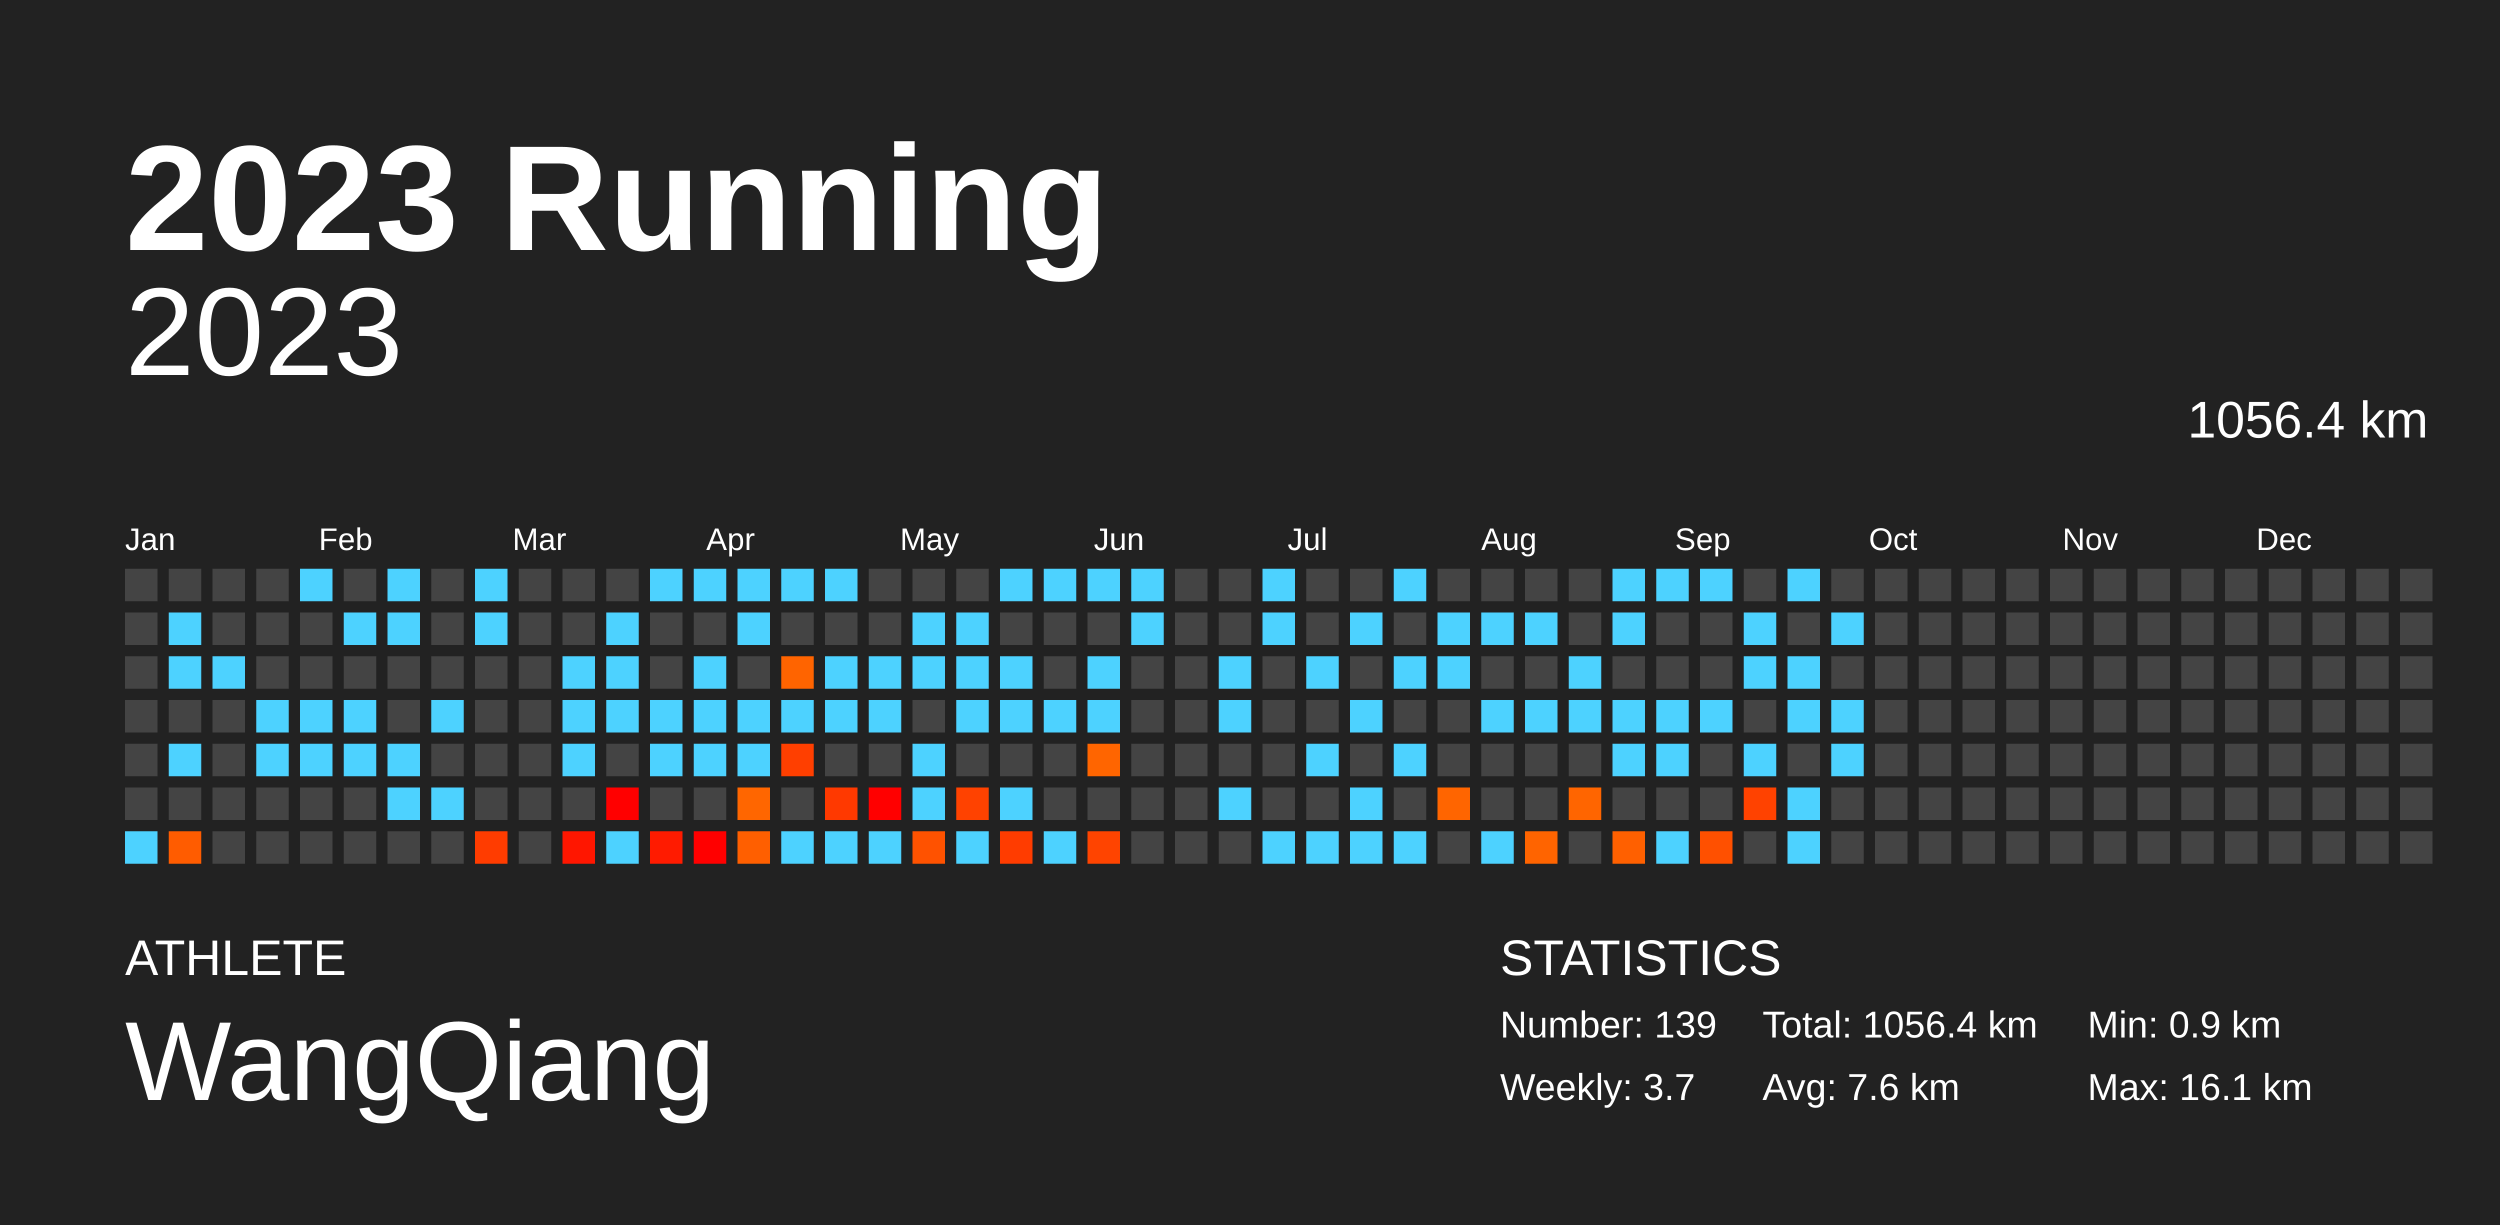
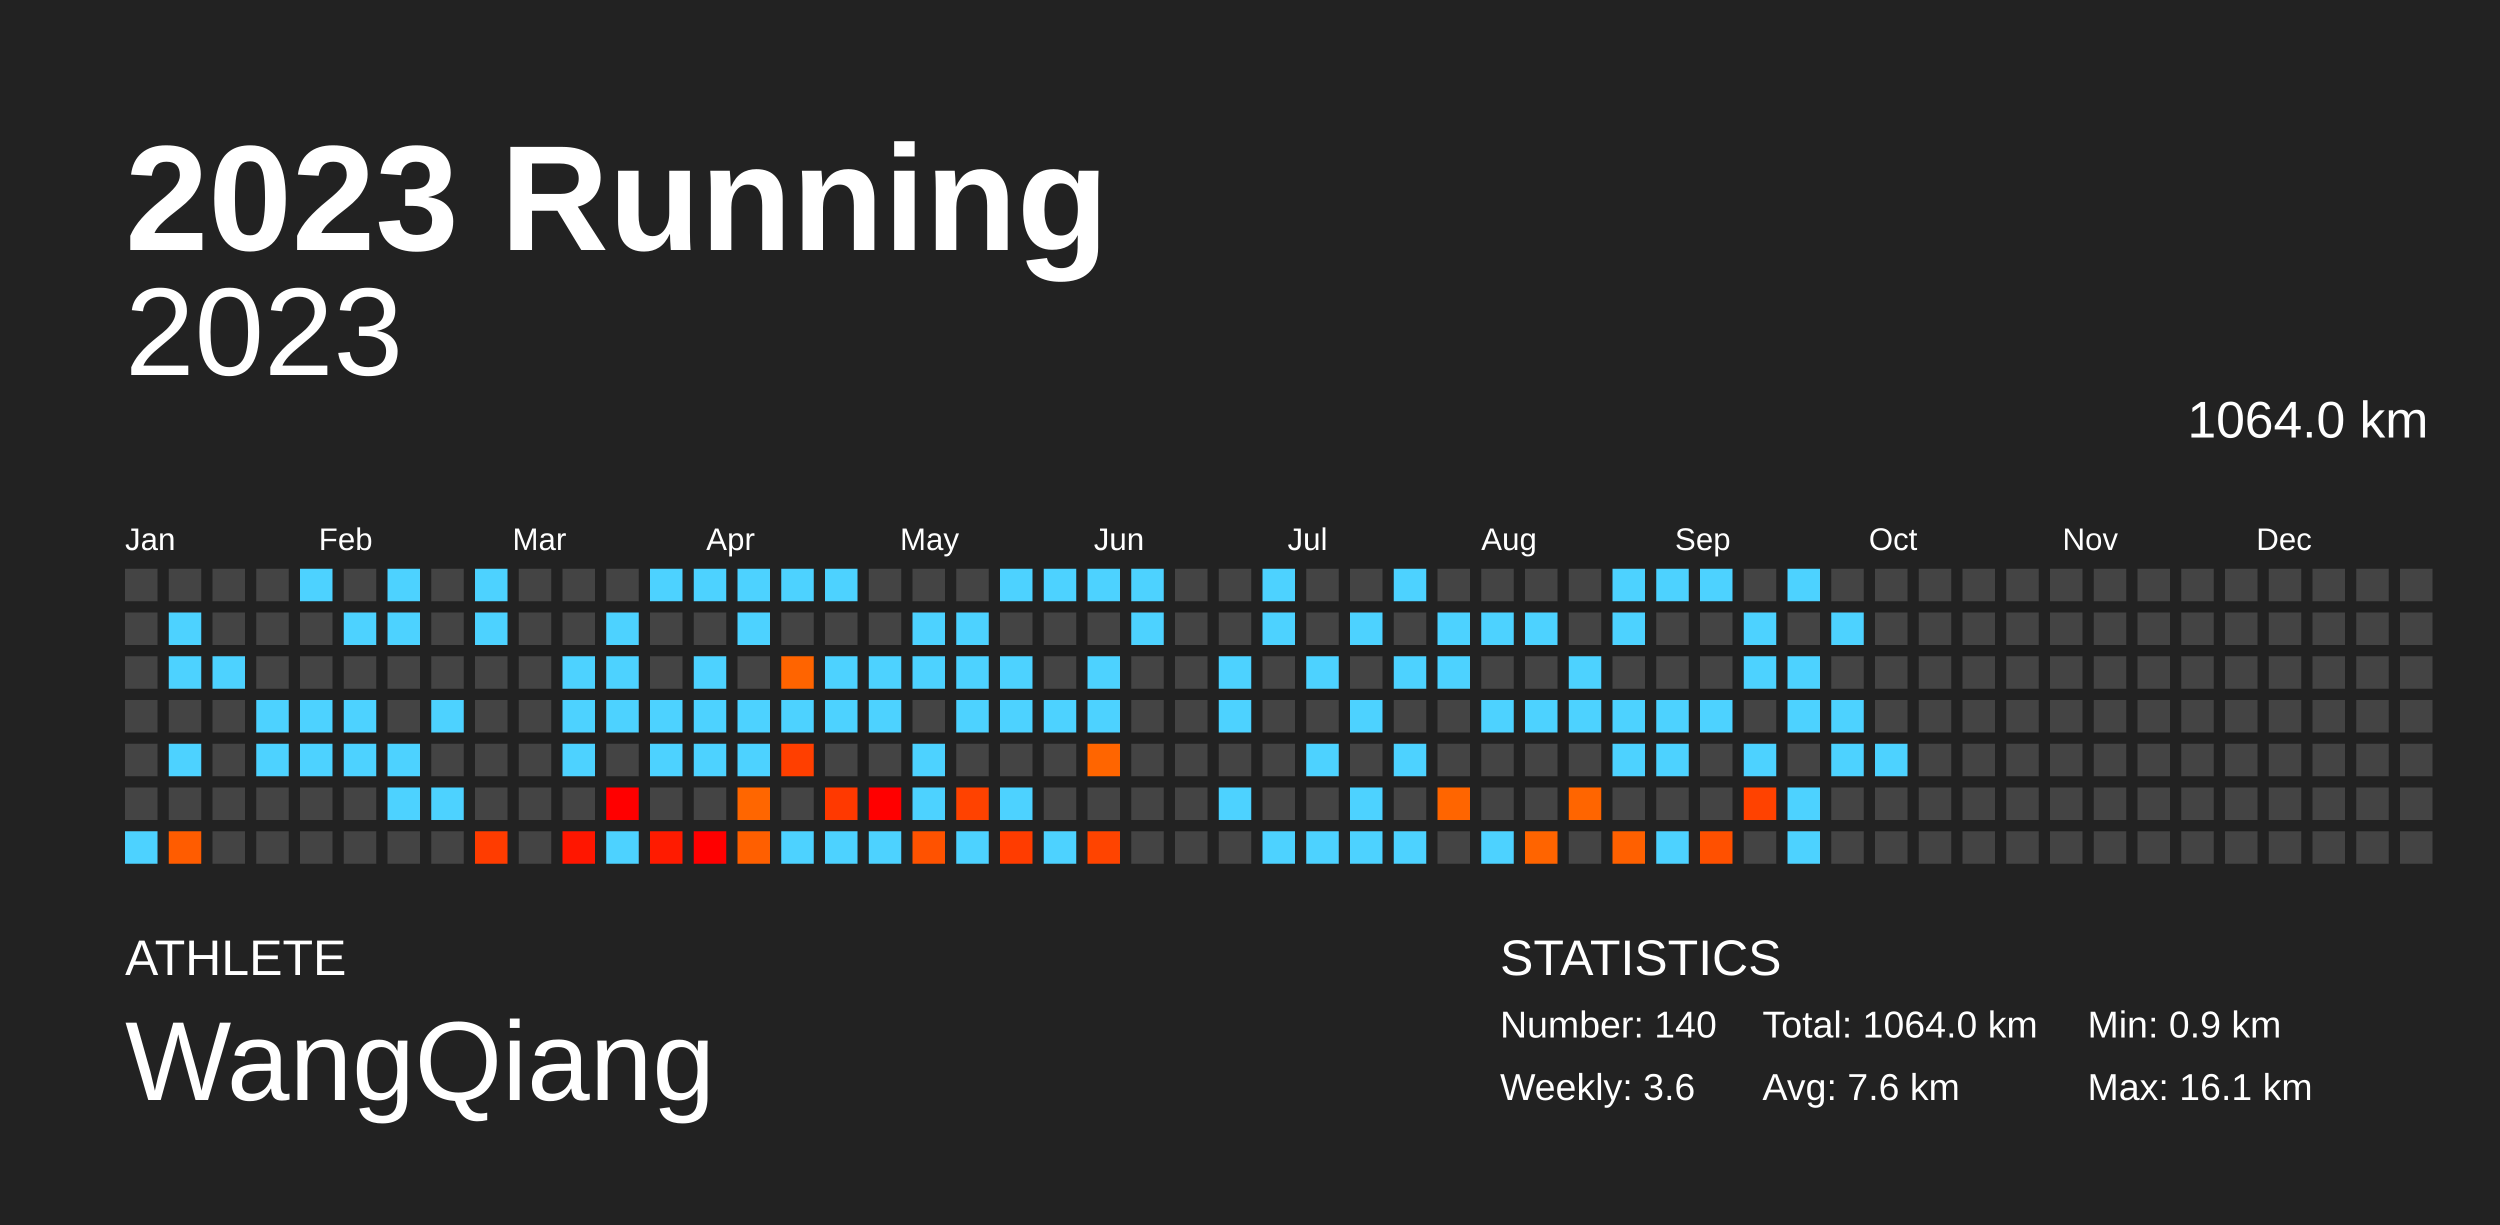
<svg xmlns="http://www.w3.org/2000/svg" baseProfile="full" height="98mm" version="1.1" viewBox="0,0,200,98" width="200mm">
  <defs />
  <rect fill="#222222" height="98" width="200" x="0" y="0" />
  <text fill="#FFFFFF" style="font-size:12px; font-family:Arial; font-weight:bold;" x="10" y="20">2023 Running</text>
  <text fill="#FFFFFF" style="font-size:4px; font-family:Arial" x="10" y="78">ATHLETE</text>
  <text fill="#FFFFFF" style="font-size:9px; font-family:Arial" x="10" y="88">WangQiang</text>
  <text fill="#FFFFFF" style="font-size:4px; font-family:Arial" x="120" y="78">STATISTICS</text>
-   <text fill="#FFFFFF" style="font-size:3px; font-family:Arial" x="120" y="83">Number: 139</text>
-   <text fill="#FFFFFF" style="font-size:3px; font-family:Arial" x="120" y="88">Weekly: 3.7</text>
-   <text fill="#FFFFFF" style="font-size:3px; font-family:Arial" x="141" y="83">Total: 1056.4 km</text>
+   <text fill="#FFFFFF" style="font-size:3px; font-family:Arial" x="120" y="83">Number: 140</text>
+   <text fill="#FFFFFF" style="font-size:3px; font-family:Arial" x="120" y="88">Weekly: 3.6</text>
+   <text fill="#FFFFFF" style="font-size:3px; font-family:Arial" x="141" y="83">Total: 1064.0 km</text>
  <text fill="#FFFFFF" style="font-size:3px; font-family:Arial" x="141" y="88">Avg: 7.6 km</text>
  <text fill="#FFFFFF" style="font-size:3px; font-family:Arial" x="167" y="83">Min: 0.9 km</text>
  <text fill="#FFFFFF" style="font-size:3px; font-family:Arial" x="167" y="88">Max: 16.1 km</text>
  <text alignment-baseline="hanging" fill="#FFFFFF" style="font-size:10.0px; font-family:Arial;" x="10" y="30">2023</text>
-   <text alignment-baseline="hanging" fill="#FFFFFF" style="font-size:4.125px; font-family:Arial;" x="175" y="35">1056.4 km</text>
+   <text alignment-baseline="hanging" fill="#FFFFFF" style="font-size:4.125px; font-family:Arial;" x="175" y="35">1064.0 km</text>
  <text fill="#FFFFFF" style="font-size:2.5px; font-family:Arial" x="10.0" y="44">Jan</text>
  <text fill="#FFFFFF" style="font-size:2.5px; font-family:Arial" x="25.5" y="44">Feb</text>
  <text fill="#FFFFFF" style="font-size:2.5px; font-family:Arial" x="41.0" y="44">Mar</text>
  <text fill="#FFFFFF" style="font-size:2.5px; font-family:Arial" x="56.5" y="44">Apr</text>
  <text fill="#FFFFFF" style="font-size:2.5px; font-family:Arial" x="72.0" y="44">May</text>
  <text fill="#FFFFFF" style="font-size:2.5px; font-family:Arial" x="87.5" y="44">Jun</text>
  <text fill="#FFFFFF" style="font-size:2.5px; font-family:Arial" x="103.0" y="44">Jul</text>
  <text fill="#FFFFFF" style="font-size:2.5px; font-family:Arial" x="118.5" y="44">Aug</text>
  <text fill="#FFFFFF" style="font-size:2.5px; font-family:Arial" x="134.0" y="44">Sep</text>
  <text fill="#FFFFFF" style="font-size:2.5px; font-family:Arial" x="149.5" y="44">Oct</text>
  <text fill="#FFFFFF" style="font-size:2.5px; font-family:Arial" x="165.0" y="44">Nov</text>
  <text fill="#FFFFFF" style="font-size:2.5px; font-family:Arial" x="180.5" y="44">Dec</text>
  <rect fill="#444444" height="2.6" width="2.6" x="10.0" y="45.5" />
  <rect fill="#444444" height="2.6" width="2.6" x="10.0" y="49.0" />
  <rect fill="#444444" height="2.6" width="2.6" x="10.0" y="52.5" />
  <rect fill="#444444" height="2.6" width="2.6" x="10.0" y="56.0" />
  <rect fill="#444444" height="2.6" width="2.6" x="10.0" y="59.5" />
  <rect fill="#444444" height="2.6" width="2.6" x="10.0" y="63.0" />
  <rect fill="#4dd2ff" height="2.6" width="2.6" x="10.0" y="66.5" />
  <rect fill="#444444" height="2.6" width="2.6" x="13.5" y="45.5" />
  <rect fill="#4dd2ff" height="2.6" width="2.6" x="13.5" y="49.0" />
  <rect fill="#4dd2ff" height="2.6" width="2.6" x="13.5" y="52.5" />
  <rect fill="#444444" height="2.6" width="2.6" x="13.5" y="56.0" />
  <rect fill="#4dd2ff" height="2.6" width="2.6" x="13.5" y="59.5" />
  <rect fill="#444444" height="2.6" width="2.6" x="13.5" y="63.0" />
  <rect fill="#ff5c00" height="2.6" width="2.6" x="13.5" y="66.5" />
  <rect fill="#444444" height="2.6" width="2.6" x="17.0" y="45.5" />
  <rect fill="#444444" height="2.6" width="2.6" x="17.0" y="49.0" />
  <rect fill="#4dd2ff" height="2.6" width="2.6" x="17.0" y="52.5" />
  <rect fill="#444444" height="2.6" width="2.6" x="17.0" y="56.0" />
  <rect fill="#444444" height="2.6" width="2.6" x="17.0" y="59.5" />
  <rect fill="#444444" height="2.6" width="2.6" x="17.0" y="63.0" />
  <rect fill="#444444" height="2.6" width="2.6" x="17.0" y="66.5" />
  <rect fill="#444444" height="2.6" width="2.6" x="20.5" y="45.5" />
  <rect fill="#444444" height="2.6" width="2.6" x="20.5" y="49.0" />
  <rect fill="#444444" height="2.6" width="2.6" x="20.5" y="52.5" />
  <rect fill="#4dd2ff" height="2.6" width="2.6" x="20.5" y="56.0" />
  <rect fill="#4dd2ff" height="2.6" width="2.6" x="20.5" y="59.5" />
  <rect fill="#444444" height="2.6" width="2.6" x="20.5" y="63.0" />
  <rect fill="#444444" height="2.6" width="2.6" x="20.5" y="66.5" />
  <rect fill="#4dd2ff" height="2.6" width="2.6" x="24.0" y="45.5" />
  <rect fill="#444444" height="2.6" width="2.6" x="24.0" y="49.0" />
  <rect fill="#444444" height="2.6" width="2.6" x="24.0" y="52.5" />
  <rect fill="#4dd2ff" height="2.6" width="2.6" x="24.0" y="56.0" />
  <rect fill="#4dd2ff" height="2.6" width="2.6" x="24.0" y="59.5" />
  <rect fill="#444444" height="2.6" width="2.6" x="24.0" y="63.0" />
  <rect fill="#444444" height="2.6" width="2.6" x="24.0" y="66.5" />
  <rect fill="#444444" height="2.6" width="2.6" x="27.5" y="45.5" />
  <rect fill="#4dd2ff" height="2.6" width="2.6" x="27.5" y="49.0" />
  <rect fill="#444444" height="2.6" width="2.6" x="27.5" y="52.5" />
  <rect fill="#4dd2ff" height="2.6" width="2.6" x="27.5" y="56.0" />
  <rect fill="#4dd2ff" height="2.6" width="2.6" x="27.5" y="59.5" />
  <rect fill="#444444" height="2.6" width="2.6" x="27.5" y="63.0" />
  <rect fill="#444444" height="2.6" width="2.6" x="27.5" y="66.5" />
  <rect fill="#4dd2ff" height="2.6" width="2.6" x="31.0" y="45.5" />
  <rect fill="#4dd2ff" height="2.6" width="2.6" x="31.0" y="49.0" />
  <rect fill="#444444" height="2.6" width="2.6" x="31.0" y="52.5" />
  <rect fill="#444444" height="2.6" width="2.6" x="31.0" y="56.0" />
  <rect fill="#4dd2ff" height="2.6" width="2.6" x="31.0" y="59.5" />
  <rect fill="#4dd2ff" height="2.6" width="2.6" x="31.0" y="63.0" />
  <rect fill="#444444" height="2.6" width="2.6" x="31.0" y="66.5" />
  <rect fill="#444444" height="2.6" width="2.6" x="34.5" y="45.5" />
  <rect fill="#444444" height="2.6" width="2.6" x="34.5" y="49.0" />
  <rect fill="#444444" height="2.6" width="2.6" x="34.5" y="52.5" />
  <rect fill="#4dd2ff" height="2.6" width="2.6" x="34.5" y="56.0" />
  <rect fill="#444444" height="2.6" width="2.6" x="34.5" y="59.5" />
  <rect fill="#4dd2ff" height="2.6" width="2.6" x="34.5" y="63.0" />
  <rect fill="#444444" height="2.6" width="2.6" x="34.5" y="66.5" />
  <rect fill="#4dd2ff" height="2.6" width="2.6" x="38.0" y="45.5" />
  <rect fill="#4dd2ff" height="2.6" width="2.6" x="38.0" y="49.0" />
  <rect fill="#444444" height="2.6" width="2.6" x="38.0" y="52.5" />
  <rect fill="#444444" height="2.6" width="2.6" x="38.0" y="56.0" />
  <rect fill="#444444" height="2.6" width="2.6" x="38.0" y="59.5" />
  <rect fill="#444444" height="2.6" width="2.6" x="38.0" y="63.0" />
  <rect fill="#ff3c00" height="2.6" width="2.6" x="38.0" y="66.5" />
  <rect fill="#444444" height="2.6" width="2.6" x="41.5" y="45.5" />
  <rect fill="#444444" height="2.6" width="2.6" x="41.5" y="49.0" />
  <rect fill="#444444" height="2.6" width="2.6" x="41.5" y="52.5" />
  <rect fill="#444444" height="2.6" width="2.6" x="41.5" y="56.0" />
  <rect fill="#444444" height="2.6" width="2.6" x="41.5" y="59.5" />
  <rect fill="#444444" height="2.6" width="2.6" x="41.5" y="63.0" />
  <rect fill="#444444" height="2.6" width="2.6" x="41.5" y="66.5" />
  <rect fill="#444444" height="2.6" width="2.6" x="45.0" y="45.5" />
  <rect fill="#444444" height="2.6" width="2.6" x="45.0" y="49.0" />
  <rect fill="#4dd2ff" height="2.6" width="2.6" x="45.0" y="52.5" />
  <rect fill="#4dd2ff" height="2.6" width="2.6" x="45.0" y="56.0" />
  <rect fill="#4dd2ff" height="2.6" width="2.6" x="45.0" y="59.5" />
  <rect fill="#444444" height="2.6" width="2.6" x="45.0" y="63.0" />
  <rect fill="#ff1600" height="2.6" width="2.6" x="45.0" y="66.5" />
  <rect fill="#444444" height="2.6" width="2.6" x="48.5" y="45.5" />
  <rect fill="#4dd2ff" height="2.6" width="2.6" x="48.5" y="49.0" />
  <rect fill="#4dd2ff" height="2.6" width="2.6" x="48.5" y="52.5" />
  <rect fill="#4dd2ff" height="2.6" width="2.6" x="48.5" y="56.0" />
  <rect fill="#444444" height="2.6" width="2.6" x="48.5" y="59.5" />
  <rect fill="red" height="2.6" width="2.6" x="48.5" y="63.0" />
  <rect fill="#4dd2ff" height="2.6" width="2.6" x="48.5" y="66.5" />
  <rect fill="#4dd2ff" height="2.6" width="2.6" x="52.0" y="45.5" />
  <rect fill="#444444" height="2.6" width="2.6" x="52.0" y="49.0" />
  <rect fill="#444444" height="2.6" width="2.6" x="52.0" y="52.5" />
  <rect fill="#4dd2ff" height="2.6" width="2.6" x="52.0" y="56.0" />
  <rect fill="#4dd2ff" height="2.6" width="2.6" x="52.0" y="59.5" />
  <rect fill="#444444" height="2.6" width="2.6" x="52.0" y="63.0" />
  <rect fill="#ff1b00" height="2.6" width="2.6" x="52.0" y="66.5" />
  <rect fill="#4dd2ff" height="2.6" width="2.6" x="55.5" y="45.5" />
  <rect fill="#444444" height="2.6" width="2.6" x="55.5" y="49.0" />
  <rect fill="#4dd2ff" height="2.6" width="2.6" x="55.5" y="52.5" />
  <rect fill="#4dd2ff" height="2.6" width="2.6" x="55.5" y="56.0" />
  <rect fill="#4dd2ff" height="2.6" width="2.6" x="55.5" y="59.5" />
  <rect fill="#444444" height="2.6" width="2.6" x="55.5" y="63.0" />
  <rect fill="red" height="2.6" width="2.6" x="55.5" y="66.5" />
  <rect fill="#4dd2ff" height="2.6" width="2.6" x="59.0" y="45.5" />
  <rect fill="#4dd2ff" height="2.6" width="2.6" x="59.0" y="49.0" />
  <rect fill="#444444" height="2.6" width="2.6" x="59.0" y="52.5" />
  <rect fill="#4dd2ff" height="2.6" width="2.6" x="59.0" y="56.0" />
  <rect fill="#4dd2ff" height="2.6" width="2.6" x="59.0" y="59.5" />
  <rect fill="#ff6600" height="2.6" width="2.6" x="59.0" y="63.0" />
  <rect fill="#ff5f00" height="2.6" width="2.6" x="59.0" y="66.5" />
  <rect fill="#4dd2ff" height="2.6" width="2.6" x="62.5" y="45.5" />
  <rect fill="#444444" height="2.6" width="2.6" x="62.5" y="49.0" />
  <rect fill="#ff6400" height="2.6" width="2.6" x="62.5" y="52.5" />
  <rect fill="#4dd2ff" height="2.6" width="2.6" x="62.5" y="56.0" />
  <rect fill="#ff3f00" height="2.6" width="2.6" x="62.5" y="59.5" />
  <rect fill="#444444" height="2.6" width="2.6" x="62.5" y="63.0" />
  <rect fill="#4dd2ff" height="2.6" width="2.6" x="62.5" y="66.5" />
  <rect fill="#4dd2ff" height="2.6" width="2.6" x="66.0" y="45.5" />
  <rect fill="#444444" height="2.6" width="2.6" x="66.0" y="49.0" />
  <rect fill="#4dd2ff" height="2.6" width="2.6" x="66.0" y="52.5" />
  <rect fill="#4dd2ff" height="2.6" width="2.6" x="66.0" y="56.0" />
  <rect fill="#444444" height="2.6" width="2.6" x="66.0" y="59.5" />
  <rect fill="#ff3900" height="2.6" width="2.6" x="66.0" y="63.0" />
  <rect fill="#4dd2ff" height="2.6" width="2.6" x="66.0" y="66.5" />
  <rect fill="#444444" height="2.6" width="2.6" x="69.5" y="45.5" />
  <rect fill="#444444" height="2.6" width="2.6" x="69.5" y="49.0" />
  <rect fill="#4dd2ff" height="2.6" width="2.6" x="69.5" y="52.5" />
  <rect fill="#4dd2ff" height="2.6" width="2.6" x="69.5" y="56.0" />
  <rect fill="#444444" height="2.6" width="2.6" x="69.5" y="59.5" />
  <rect fill="red" height="2.6" width="2.6" x="69.5" y="63.0" />
  <rect fill="#4dd2ff" height="2.6" width="2.6" x="69.5" y="66.5" />
  <rect fill="#444444" height="2.6" width="2.6" x="73.0" y="45.5" />
  <rect fill="#4dd2ff" height="2.6" width="2.6" x="73.0" y="49.0" />
  <rect fill="#4dd2ff" height="2.6" width="2.6" x="73.0" y="52.5" />
  <rect fill="#444444" height="2.6" width="2.6" x="73.0" y="56.0" />
  <rect fill="#4dd2ff" height="2.6" width="2.6" x="73.0" y="59.5" />
  <rect fill="#4dd2ff" height="2.6" width="2.6" x="73.0" y="63.0" />
  <rect fill="#ff5200" height="2.6" width="2.6" x="73.0" y="66.5" />
  <rect fill="#444444" height="2.6" width="2.6" x="76.5" y="45.5" />
  <rect fill="#4dd2ff" height="2.6" width="2.6" x="76.5" y="49.0" />
  <rect fill="#4dd2ff" height="2.6" width="2.6" x="76.5" y="52.5" />
  <rect fill="#4dd2ff" height="2.6" width="2.6" x="76.5" y="56.0" />
  <rect fill="#444444" height="2.6" width="2.6" x="76.5" y="59.5" />
  <rect fill="#ff4200" height="2.6" width="2.6" x="76.5" y="63.0" />
  <rect fill="#4dd2ff" height="2.6" width="2.6" x="76.5" y="66.5" />
  <rect fill="#4dd2ff" height="2.6" width="2.6" x="80.0" y="45.5" />
  <rect fill="#444444" height="2.6" width="2.6" x="80.0" y="49.0" />
  <rect fill="#4dd2ff" height="2.6" width="2.6" x="80.0" y="52.5" />
  <rect fill="#4dd2ff" height="2.6" width="2.6" x="80.0" y="56.0" />
  <rect fill="#444444" height="2.6" width="2.6" x="80.0" y="59.5" />
  <rect fill="#4dd2ff" height="2.6" width="2.6" x="80.0" y="63.0" />
  <rect fill="#ff3c00" height="2.6" width="2.6" x="80.0" y="66.5" />
  <rect fill="#4dd2ff" height="2.6" width="2.6" x="83.5" y="45.5" />
  <rect fill="#444444" height="2.6" width="2.6" x="83.5" y="49.0" />
  <rect fill="#444444" height="2.6" width="2.6" x="83.5" y="52.5" />
  <rect fill="#4dd2ff" height="2.6" width="2.6" x="83.5" y="56.0" />
  <rect fill="#444444" height="2.6" width="2.6" x="83.5" y="59.5" />
  <rect fill="#444444" height="2.6" width="2.6" x="83.5" y="63.0" />
  <rect fill="#4dd2ff" height="2.6" width="2.6" x="83.5" y="66.5" />
  <rect fill="#4dd2ff" height="2.6" width="2.6" x="87.0" y="45.5" />
  <rect fill="#444444" height="2.6" width="2.6" x="87.0" y="49.0" />
  <rect fill="#4dd2ff" height="2.6" width="2.6" x="87.0" y="52.5" />
  <rect fill="#4dd2ff" height="2.6" width="2.6" x="87.0" y="56.0" />
  <rect fill="#ff6500" height="2.6" width="2.6" x="87.0" y="59.5" />
  <rect fill="#444444" height="2.6" width="2.6" x="87.0" y="63.0" />
  <rect fill="#ff4400" height="2.6" width="2.6" x="87.0" y="66.5" />
  <rect fill="#4dd2ff" height="2.6" width="2.6" x="90.5" y="45.5" />
  <rect fill="#4dd2ff" height="2.6" width="2.6" x="90.5" y="49.0" />
  <rect fill="#444444" height="2.6" width="2.6" x="90.5" y="52.5" />
  <rect fill="#444444" height="2.6" width="2.6" x="90.5" y="56.0" />
  <rect fill="#444444" height="2.6" width="2.6" x="90.5" y="59.5" />
  <rect fill="#444444" height="2.6" width="2.6" x="90.5" y="63.0" />
  <rect fill="#444444" height="2.6" width="2.6" x="90.5" y="66.5" />
  <rect fill="#444444" height="2.6" width="2.6" x="94.0" y="45.5" />
  <rect fill="#444444" height="2.6" width="2.6" x="94.0" y="49.0" />
  <rect fill="#444444" height="2.6" width="2.6" x="94.0" y="52.5" />
  <rect fill="#444444" height="2.6" width="2.6" x="94.0" y="56.0" />
  <rect fill="#444444" height="2.6" width="2.6" x="94.0" y="59.5" />
  <rect fill="#444444" height="2.6" width="2.6" x="94.0" y="63.0" />
  <rect fill="#444444" height="2.6" width="2.6" x="94.0" y="66.5" />
  <rect fill="#444444" height="2.6" width="2.6" x="97.5" y="45.5" />
  <rect fill="#444444" height="2.6" width="2.6" x="97.5" y="49.0" />
  <rect fill="#4dd2ff" height="2.6" width="2.6" x="97.5" y="52.5" />
  <rect fill="#4dd2ff" height="2.6" width="2.6" x="97.5" y="56.0" />
  <rect fill="#444444" height="2.6" width="2.6" x="97.5" y="59.5" />
  <rect fill="#4dd2ff" height="2.6" width="2.6" x="97.5" y="63.0" />
  <rect fill="#444444" height="2.6" width="2.6" x="97.5" y="66.5" />
  <rect fill="#4dd2ff" height="2.6" width="2.6" x="101.0" y="45.5" />
  <rect fill="#4dd2ff" height="2.6" width="2.6" x="101.0" y="49.0" />
  <rect fill="#444444" height="2.6" width="2.6" x="101.0" y="52.5" />
  <rect fill="#444444" height="2.6" width="2.6" x="101.0" y="56.0" />
  <rect fill="#444444" height="2.6" width="2.6" x="101.0" y="59.5" />
  <rect fill="#444444" height="2.6" width="2.6" x="101.0" y="63.0" />
  <rect fill="#4dd2ff" height="2.6" width="2.6" x="101.0" y="66.5" />
  <rect fill="#444444" height="2.6" width="2.6" x="104.5" y="45.5" />
  <rect fill="#444444" height="2.6" width="2.6" x="104.5" y="49.0" />
  <rect fill="#4dd2ff" height="2.6" width="2.6" x="104.5" y="52.5" />
  <rect fill="#444444" height="2.6" width="2.6" x="104.5" y="56.0" />
  <rect fill="#4dd2ff" height="2.6" width="2.6" x="104.5" y="59.5" />
  <rect fill="#444444" height="2.6" width="2.6" x="104.5" y="63.0" />
  <rect fill="#4dd2ff" height="2.6" width="2.6" x="104.5" y="66.5" />
  <rect fill="#444444" height="2.6" width="2.6" x="108.0" y="45.5" />
  <rect fill="#4dd2ff" height="2.6" width="2.6" x="108.0" y="49.0" />
  <rect fill="#444444" height="2.6" width="2.6" x="108.0" y="52.5" />
  <rect fill="#4dd2ff" height="2.6" width="2.6" x="108.0" y="56.0" />
  <rect fill="#444444" height="2.6" width="2.6" x="108.0" y="59.5" />
  <rect fill="#4dd2ff" height="2.6" width="2.6" x="108.0" y="63.0" />
  <rect fill="#4dd2ff" height="2.6" width="2.6" x="108.0" y="66.5" />
  <rect fill="#4dd2ff" height="2.6" width="2.6" x="111.5" y="45.5" />
  <rect fill="#444444" height="2.6" width="2.6" x="111.5" y="49.0" />
  <rect fill="#4dd2ff" height="2.6" width="2.6" x="111.5" y="52.5" />
  <rect fill="#444444" height="2.6" width="2.6" x="111.5" y="56.0" />
  <rect fill="#4dd2ff" height="2.6" width="2.6" x="111.5" y="59.5" />
  <rect fill="#444444" height="2.6" width="2.6" x="111.5" y="63.0" />
  <rect fill="#4dd2ff" height="2.6" width="2.6" x="111.5" y="66.5" />
  <rect fill="#444444" height="2.6" width="2.6" x="115.0" y="45.5" />
  <rect fill="#4dd2ff" height="2.6" width="2.6" x="115.0" y="49.0" />
  <rect fill="#4dd2ff" height="2.6" width="2.6" x="115.0" y="52.5" />
  <rect fill="#444444" height="2.6" width="2.6" x="115.0" y="56.0" />
  <rect fill="#444444" height="2.6" width="2.6" x="115.0" y="59.5" />
  <rect fill="#ff6500" height="2.6" width="2.6" x="115.0" y="63.0" />
  <rect fill="#444444" height="2.6" width="2.6" x="115.0" y="66.5" />
  <rect fill="#444444" height="2.6" width="2.6" x="118.5" y="45.5" />
  <rect fill="#4dd2ff" height="2.6" width="2.6" x="118.5" y="49.0" />
  <rect fill="#444444" height="2.6" width="2.6" x="118.5" y="52.5" />
  <rect fill="#4dd2ff" height="2.6" width="2.6" x="118.5" y="56.0" />
  <rect fill="#444444" height="2.6" width="2.6" x="118.5" y="59.5" />
  <rect fill="#444444" height="2.6" width="2.6" x="118.5" y="63.0" />
  <rect fill="#4dd2ff" height="2.6" width="2.6" x="118.5" y="66.5" />
  <rect fill="#444444" height="2.6" width="2.6" x="122.0" y="45.5" />
  <rect fill="#4dd2ff" height="2.6" width="2.6" x="122.0" y="49.0" />
  <rect fill="#444444" height="2.6" width="2.6" x="122.0" y="52.5" />
  <rect fill="#4dd2ff" height="2.6" width="2.6" x="122.0" y="56.0" />
  <rect fill="#444444" height="2.6" width="2.6" x="122.0" y="59.5" />
  <rect fill="#444444" height="2.6" width="2.6" x="122.0" y="63.0" />
  <rect fill="#ff6400" height="2.6" width="2.6" x="122.0" y="66.5" />
  <rect fill="#444444" height="2.6" width="2.6" x="125.5" y="45.5" />
  <rect fill="#444444" height="2.6" width="2.6" x="125.5" y="49.0" />
  <rect fill="#4dd2ff" height="2.6" width="2.6" x="125.5" y="52.5" />
  <rect fill="#4dd2ff" height="2.6" width="2.6" x="125.5" y="56.0" />
  <rect fill="#444444" height="2.6" width="2.6" x="125.5" y="59.5" />
  <rect fill="#ff6500" height="2.6" width="2.6" x="125.5" y="63.0" />
  <rect fill="#444444" height="2.6" width="2.6" x="125.5" y="66.5" />
  <rect fill="#4dd2ff" height="2.6" width="2.6" x="129.0" y="45.5" />
  <rect fill="#4dd2ff" height="2.6" width="2.6" x="129.0" y="49.0" />
  <rect fill="#444444" height="2.6" width="2.6" x="129.0" y="52.5" />
  <rect fill="#4dd2ff" height="2.6" width="2.6" x="129.0" y="56.0" />
  <rect fill="#4dd2ff" height="2.6" width="2.6" x="129.0" y="59.5" />
  <rect fill="#444444" height="2.6" width="2.6" x="129.0" y="63.0" />
  <rect fill="#ff6000" height="2.6" width="2.6" x="129.0" y="66.5" />
  <rect fill="#4dd2ff" height="2.6" width="2.6" x="132.5" y="45.5" />
  <rect fill="#444444" height="2.6" width="2.6" x="132.5" y="49.0" />
  <rect fill="#444444" height="2.6" width="2.6" x="132.5" y="52.5" />
  <rect fill="#4dd2ff" height="2.6" width="2.6" x="132.5" y="56.0" />
  <rect fill="#4dd2ff" height="2.6" width="2.6" x="132.5" y="59.5" />
  <rect fill="#444444" height="2.6" width="2.6" x="132.5" y="63.0" />
  <rect fill="#4dd2ff" height="2.6" width="2.6" x="132.5" y="66.5" />
  <rect fill="#4dd2ff" height="2.6" width="2.6" x="136.0" y="45.5" />
  <rect fill="#444444" height="2.6" width="2.6" x="136.0" y="49.0" />
  <rect fill="#444444" height="2.6" width="2.6" x="136.0" y="52.5" />
  <rect fill="#4dd2ff" height="2.6" width="2.6" x="136.0" y="56.0" />
  <rect fill="#444444" height="2.6" width="2.6" x="136.0" y="59.5" />
  <rect fill="#444444" height="2.6" width="2.6" x="136.0" y="63.0" />
  <rect fill="#ff5000" height="2.6" width="2.6" x="136.0" y="66.5" />
  <rect fill="#444444" height="2.6" width="2.6" x="139.5" y="45.5" />
  <rect fill="#4dd2ff" height="2.6" width="2.6" x="139.5" y="49.0" />
  <rect fill="#4dd2ff" height="2.6" width="2.6" x="139.5" y="52.5" />
  <rect fill="#444444" height="2.6" width="2.6" x="139.5" y="56.0" />
  <rect fill="#4dd2ff" height="2.6" width="2.6" x="139.5" y="59.5" />
  <rect fill="#ff4200" height="2.6" width="2.6" x="139.5" y="63.0" />
  <rect fill="#444444" height="2.6" width="2.6" x="139.5" y="66.5" />
  <rect fill="#4dd2ff" height="2.6" width="2.6" x="143.0" y="45.5" />
  <rect fill="#444444" height="2.6" width="2.6" x="143.0" y="49.0" />
  <rect fill="#4dd2ff" height="2.6" width="2.6" x="143.0" y="52.5" />
  <rect fill="#4dd2ff" height="2.6" width="2.6" x="143.0" y="56.0" />
  <rect fill="#444444" height="2.6" width="2.6" x="143.0" y="59.5" />
  <rect fill="#4dd2ff" height="2.6" width="2.6" x="143.0" y="63.0" />
  <rect fill="#4dd2ff" height="2.6" width="2.6" x="143.0" y="66.5" />
  <rect fill="#444444" height="2.6" width="2.6" x="146.5" y="45.5" />
  <rect fill="#4dd2ff" height="2.6" width="2.6" x="146.5" y="49.0" />
  <rect fill="#444444" height="2.6" width="2.6" x="146.5" y="52.5" />
  <rect fill="#4dd2ff" height="2.6" width="2.6" x="146.5" y="56.0" />
  <rect fill="#4dd2ff" height="2.6" width="2.6" x="146.5" y="59.5" />
  <rect fill="#444444" height="2.6" width="2.6" x="146.5" y="63.0" />
  <rect fill="#444444" height="2.6" width="2.6" x="146.5" y="66.5" />
  <rect fill="#444444" height="2.6" width="2.6" x="150.0" y="45.5" />
  <rect fill="#444444" height="2.6" width="2.6" x="150.0" y="49.0" />
  <rect fill="#444444" height="2.6" width="2.6" x="150.0" y="52.5" />
  <rect fill="#444444" height="2.6" width="2.6" x="150.0" y="56.0" />
-   <rect fill="#444444" height="2.6" width="2.6" x="150.0" y="59.5" />
+   <rect fill="#4dd2ff" height="2.6" width="2.6" x="150.0" y="59.5" />
  <rect fill="#444444" height="2.6" width="2.6" x="150.0" y="63.0" />
  <rect fill="#444444" height="2.6" width="2.6" x="150.0" y="66.5" />
  <rect fill="#444444" height="2.6" width="2.6" x="153.5" y="45.5" />
  <rect fill="#444444" height="2.6" width="2.6" x="153.5" y="49.0" />
  <rect fill="#444444" height="2.6" width="2.6" x="153.5" y="52.5" />
  <rect fill="#444444" height="2.6" width="2.6" x="153.5" y="56.0" />
  <rect fill="#444444" height="2.6" width="2.6" x="153.5" y="59.5" />
  <rect fill="#444444" height="2.6" width="2.6" x="153.5" y="63.0" />
  <rect fill="#444444" height="2.6" width="2.6" x="153.5" y="66.5" />
  <rect fill="#444444" height="2.6" width="2.6" x="157.0" y="45.5" />
  <rect fill="#444444" height="2.6" width="2.6" x="157.0" y="49.0" />
  <rect fill="#444444" height="2.6" width="2.6" x="157.0" y="52.5" />
  <rect fill="#444444" height="2.6" width="2.6" x="157.0" y="56.0" />
  <rect fill="#444444" height="2.6" width="2.6" x="157.0" y="59.5" />
  <rect fill="#444444" height="2.6" width="2.6" x="157.0" y="63.0" />
  <rect fill="#444444" height="2.6" width="2.6" x="157.0" y="66.5" />
  <rect fill="#444444" height="2.6" width="2.6" x="160.5" y="45.5" />
  <rect fill="#444444" height="2.6" width="2.6" x="160.5" y="49.0" />
  <rect fill="#444444" height="2.6" width="2.6" x="160.5" y="52.5" />
  <rect fill="#444444" height="2.6" width="2.6" x="160.5" y="56.0" />
  <rect fill="#444444" height="2.6" width="2.6" x="160.5" y="59.5" />
  <rect fill="#444444" height="2.6" width="2.6" x="160.5" y="63.0" />
  <rect fill="#444444" height="2.6" width="2.6" x="160.5" y="66.5" />
  <rect fill="#444444" height="2.6" width="2.6" x="164.0" y="45.5" />
  <rect fill="#444444" height="2.6" width="2.6" x="164.0" y="49.0" />
  <rect fill="#444444" height="2.6" width="2.6" x="164.0" y="52.5" />
  <rect fill="#444444" height="2.6" width="2.6" x="164.0" y="56.0" />
  <rect fill="#444444" height="2.6" width="2.6" x="164.0" y="59.5" />
  <rect fill="#444444" height="2.6" width="2.6" x="164.0" y="63.0" />
  <rect fill="#444444" height="2.6" width="2.6" x="164.0" y="66.5" />
  <rect fill="#444444" height="2.6" width="2.6" x="167.5" y="45.5" />
  <rect fill="#444444" height="2.6" width="2.6" x="167.5" y="49.0" />
  <rect fill="#444444" height="2.6" width="2.6" x="167.5" y="52.5" />
  <rect fill="#444444" height="2.6" width="2.6" x="167.5" y="56.0" />
  <rect fill="#444444" height="2.6" width="2.6" x="167.5" y="59.5" />
  <rect fill="#444444" height="2.6" width="2.6" x="167.5" y="63.0" />
  <rect fill="#444444" height="2.6" width="2.6" x="167.5" y="66.5" />
  <rect fill="#444444" height="2.6" width="2.6" x="171.0" y="45.5" />
  <rect fill="#444444" height="2.6" width="2.6" x="171.0" y="49.0" />
  <rect fill="#444444" height="2.6" width="2.6" x="171.0" y="52.5" />
  <rect fill="#444444" height="2.6" width="2.6" x="171.0" y="56.0" />
  <rect fill="#444444" height="2.6" width="2.6" x="171.0" y="59.5" />
  <rect fill="#444444" height="2.6" width="2.6" x="171.0" y="63.0" />
  <rect fill="#444444" height="2.6" width="2.6" x="171.0" y="66.5" />
  <rect fill="#444444" height="2.6" width="2.6" x="174.5" y="45.5" />
  <rect fill="#444444" height="2.6" width="2.6" x="174.5" y="49.0" />
  <rect fill="#444444" height="2.6" width="2.6" x="174.5" y="52.5" />
  <rect fill="#444444" height="2.6" width="2.6" x="174.5" y="56.0" />
  <rect fill="#444444" height="2.6" width="2.6" x="174.5" y="59.5" />
  <rect fill="#444444" height="2.6" width="2.6" x="174.5" y="63.0" />
  <rect fill="#444444" height="2.6" width="2.6" x="174.5" y="66.5" />
  <rect fill="#444444" height="2.6" width="2.6" x="178.0" y="45.5" />
  <rect fill="#444444" height="2.6" width="2.6" x="178.0" y="49.0" />
  <rect fill="#444444" height="2.6" width="2.6" x="178.0" y="52.5" />
  <rect fill="#444444" height="2.6" width="2.6" x="178.0" y="56.0" />
  <rect fill="#444444" height="2.6" width="2.6" x="178.0" y="59.5" />
  <rect fill="#444444" height="2.6" width="2.6" x="178.0" y="63.0" />
  <rect fill="#444444" height="2.6" width="2.6" x="178.0" y="66.5" />
  <rect fill="#444444" height="2.6" width="2.6" x="181.5" y="45.5" />
  <rect fill="#444444" height="2.6" width="2.6" x="181.5" y="49.0" />
  <rect fill="#444444" height="2.6" width="2.6" x="181.5" y="52.5" />
  <rect fill="#444444" height="2.6" width="2.6" x="181.5" y="56.0" />
  <rect fill="#444444" height="2.6" width="2.6" x="181.5" y="59.5" />
  <rect fill="#444444" height="2.6" width="2.6" x="181.5" y="63.0" />
  <rect fill="#444444" height="2.6" width="2.6" x="181.5" y="66.5" />
  <rect fill="#444444" height="2.6" width="2.6" x="185.0" y="45.5" />
  <rect fill="#444444" height="2.6" width="2.6" x="185.0" y="49.0" />
  <rect fill="#444444" height="2.6" width="2.6" x="185.0" y="52.5" />
  <rect fill="#444444" height="2.6" width="2.6" x="185.0" y="56.0" />
  <rect fill="#444444" height="2.6" width="2.6" x="185.0" y="59.5" />
  <rect fill="#444444" height="2.6" width="2.6" x="185.0" y="63.0" />
  <rect fill="#444444" height="2.6" width="2.6" x="185.0" y="66.5" />
  <rect fill="#444444" height="2.6" width="2.6" x="188.5" y="45.5" />
  <rect fill="#444444" height="2.6" width="2.6" x="188.5" y="49.0" />
  <rect fill="#444444" height="2.6" width="2.6" x="188.5" y="52.5" />
  <rect fill="#444444" height="2.6" width="2.6" x="188.5" y="56.0" />
  <rect fill="#444444" height="2.6" width="2.6" x="188.5" y="59.5" />
  <rect fill="#444444" height="2.6" width="2.6" x="188.5" y="63.0" />
  <rect fill="#444444" height="2.6" width="2.6" x="188.5" y="66.5" />
  <rect fill="#444444" height="2.6" width="2.6" x="192.0" y="45.5" />
  <rect fill="#444444" height="2.6" width="2.6" x="192.0" y="49.0" />
  <rect fill="#444444" height="2.6" width="2.6" x="192.0" y="52.5" />
  <rect fill="#444444" height="2.6" width="2.6" x="192.0" y="56.0" />
  <rect fill="#444444" height="2.6" width="2.6" x="192.0" y="59.5" />
  <rect fill="#444444" height="2.6" width="2.6" x="192.0" y="63.0" />
  <rect fill="#444444" height="2.6" width="2.6" x="192.0" y="66.5" />
</svg>
